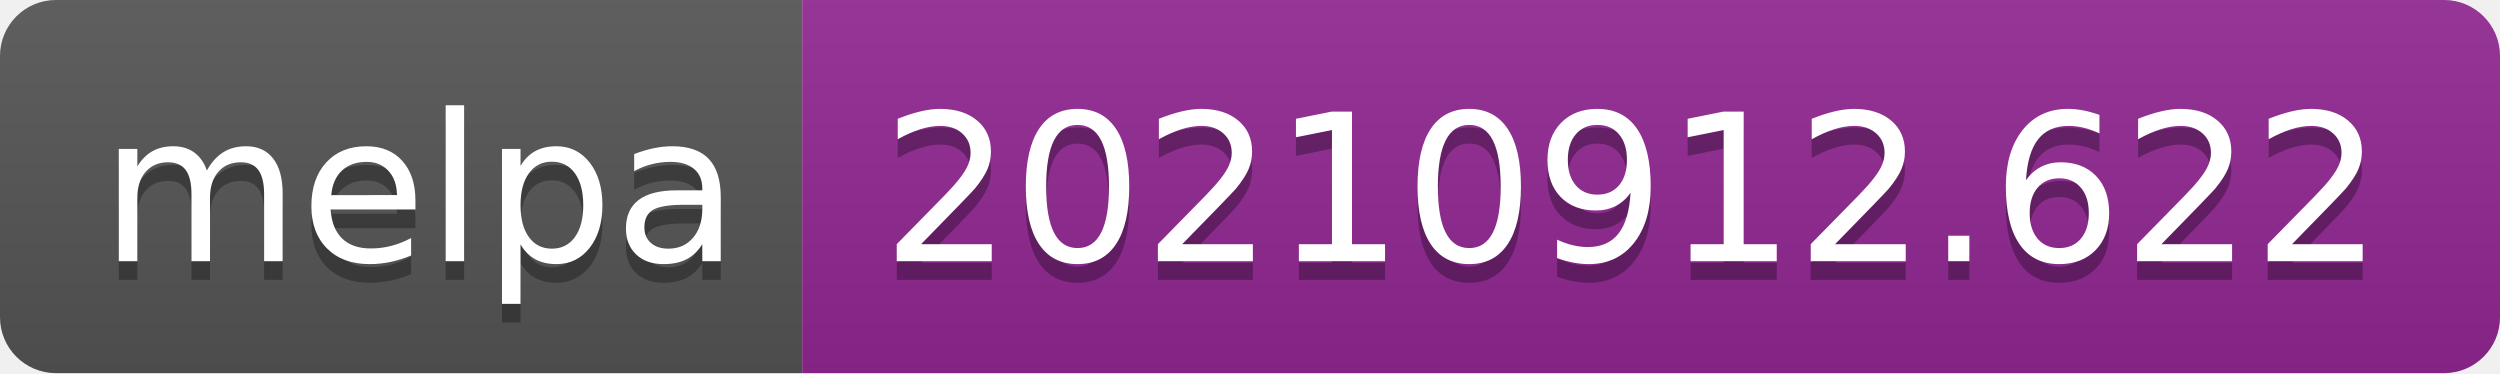
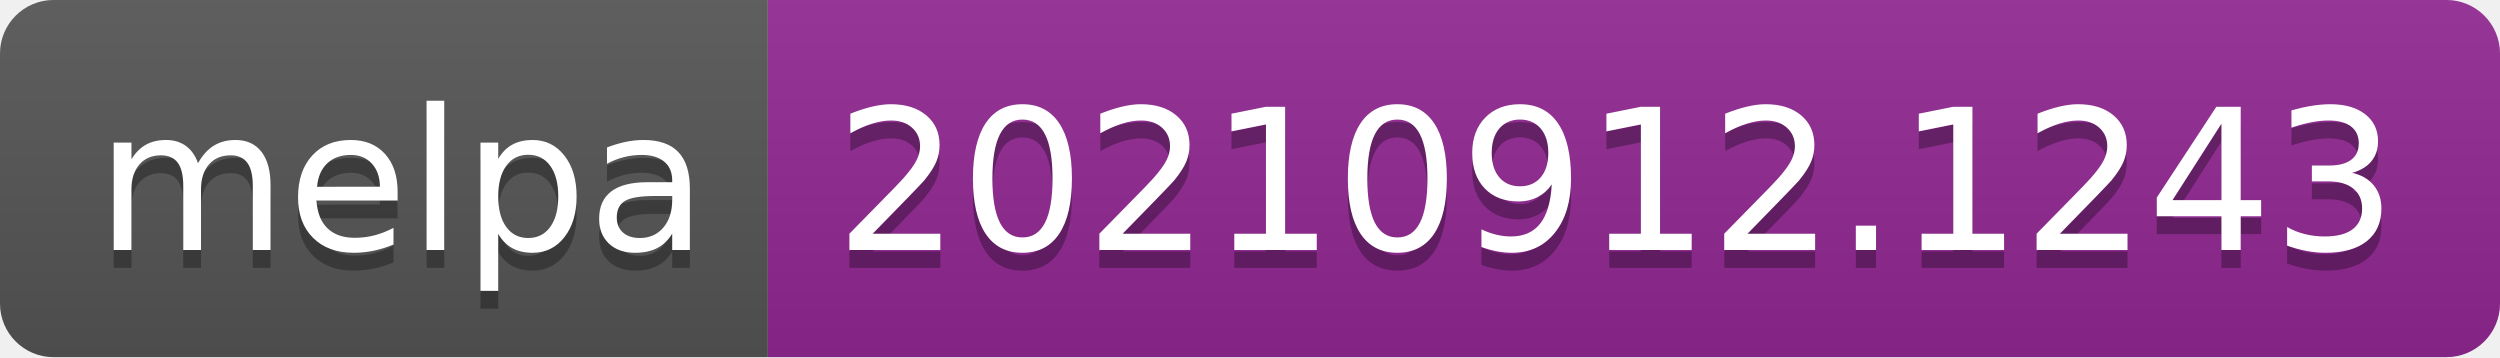
- <svg xmlns="http://www.w3.org/2000/svg" width="134" height="20" role="img" aria-label="melpa: 20210912.622">
+ <svg xmlns="http://www.w3.org/2000/svg" width="140" height="20" role="img" aria-label="melpa: 20210912.1243">
  <linearGradient id="s" x2="0" y2="100%">
    <stop offset="0" stop-color="#bbb" stop-opacity=".1" />
    <stop offset="1" stop-opacity=".1" />
  </linearGradient>
  <clipPath id="r">
-     <rect width="134" height="20" rx="3" fill="#fff" />
+     <rect width="140" height="20" rx="3" fill="#fff" />
  </clipPath>
  <g clip-path="url(#r)">
    <rect width="43" height="20" fill="#555" />
-     <rect x="43" width="91" height="20" fill="#922793" />
-     <rect width="134" height="20" fill="url(#s)" />
+     <rect x="43" width="97" height="20" fill="#922793" />
+     <rect width="140" height="20" fill="url(#s)" />
  </g>
  <g fill="#fff" text-anchor="middle" font-family="Verdana,Geneva,DejaVu Sans,sans-serif" text-rendering="geometricPrecision" font-size="110">
    <text aria-hidden="true" x="225" y="150" fill="#010101" fill-opacity=".3" transform="scale(.1)" textLength="330">melpa</text>
    <text x="225" y="140" transform="scale(.1)" fill="#fff" textLength="330">melpa</text>
-     <text aria-hidden="true" x="875" y="150" fill="#010101" fill-opacity=".3" transform="scale(.1)" textLength="810">20210912.622</text>
-     <text x="875" y="140" transform="scale(.1)" fill="#fff" textLength="810">20210912.622</text>
+     <text aria-hidden="true" x="905" y="150" fill="#010101" fill-opacity=".3" transform="scale(.1)" textLength="870">20210912.1243</text>
+     <text x="905" y="140" transform="scale(.1)" fill="#fff" textLength="870">20210912.1243</text>
  </g>
</svg>
